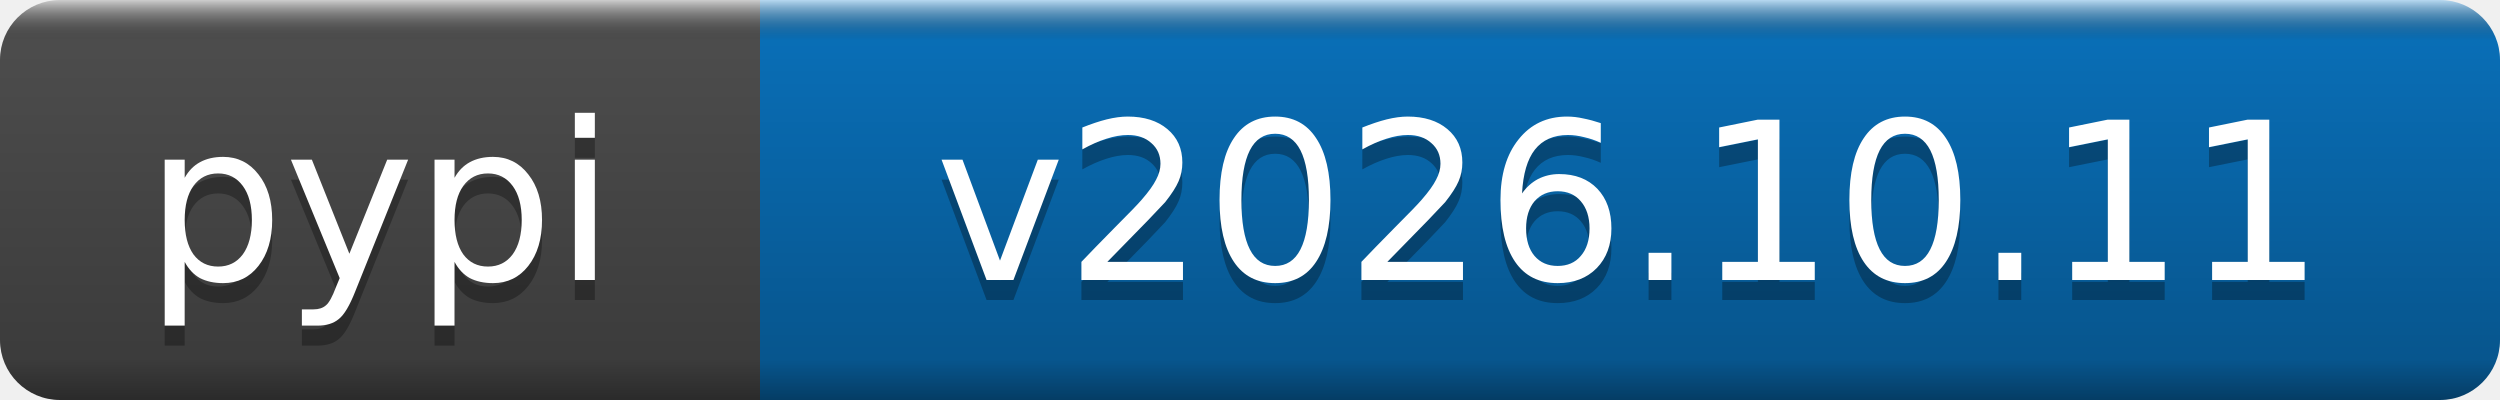
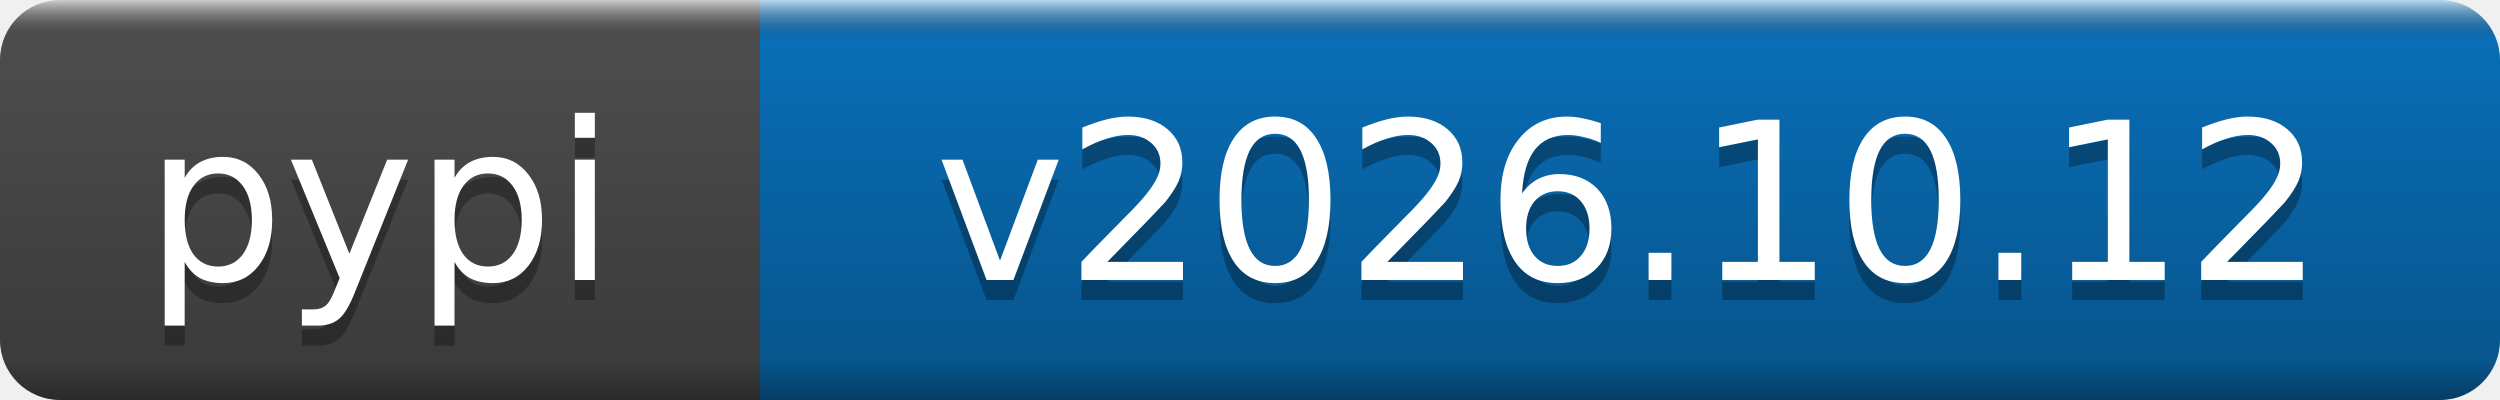
- <svg xmlns="http://www.w3.org/2000/svg" width="125" height="20" role="img" aria-label="pypi: v2026.10.11">
+ <svg xmlns="http://www.w3.org/2000/svg" width="125" height="20" role="img" aria-label="pypi: v2026.10.12">
  <linearGradient id="b" x2="0" y2="100%">
    <stop offset="0" stop-color="#fff" stop-opacity=".7" />
    <stop offset=".1" stop-opacity=".1" />
    <stop offset=".9" stop-opacity=".3" />
    <stop offset="1" stop-opacity=".5" />
  </linearGradient>
  <mask id="a">
    <rect width="125" height="20" rx="3" fill="#fff" />
  </mask>
  <g mask="url(#a)">
    <rect width="38" height="20" fill="#555" />
    <rect x="38" width="87" height="20" fill="#0a7aca" />
    <rect width="125" height="20" fill="url(#b)" />
  </g>
  <g fill="#fff" text-anchor="middle" font-family="DejaVu Sans,Verdana,Geneva,sans-serif" font-size="11">
    <text x="19" y="15" fill="#010101" fill-opacity=".3">pypi</text>
    <text x="19" y="14">pypi</text>
-     <text x="81.5" y="15" fill="#010101" fill-opacity=".3">v2026.10.11</text>
-     <text x="81.5" y="14">v2026.10.11</text>
+     <text x="81.5" y="15" fill="#010101" fill-opacity=".3">v2026.10.12</text>
+     <text x="81.5" y="14">v2026.10.12</text>
  </g>
</svg>
